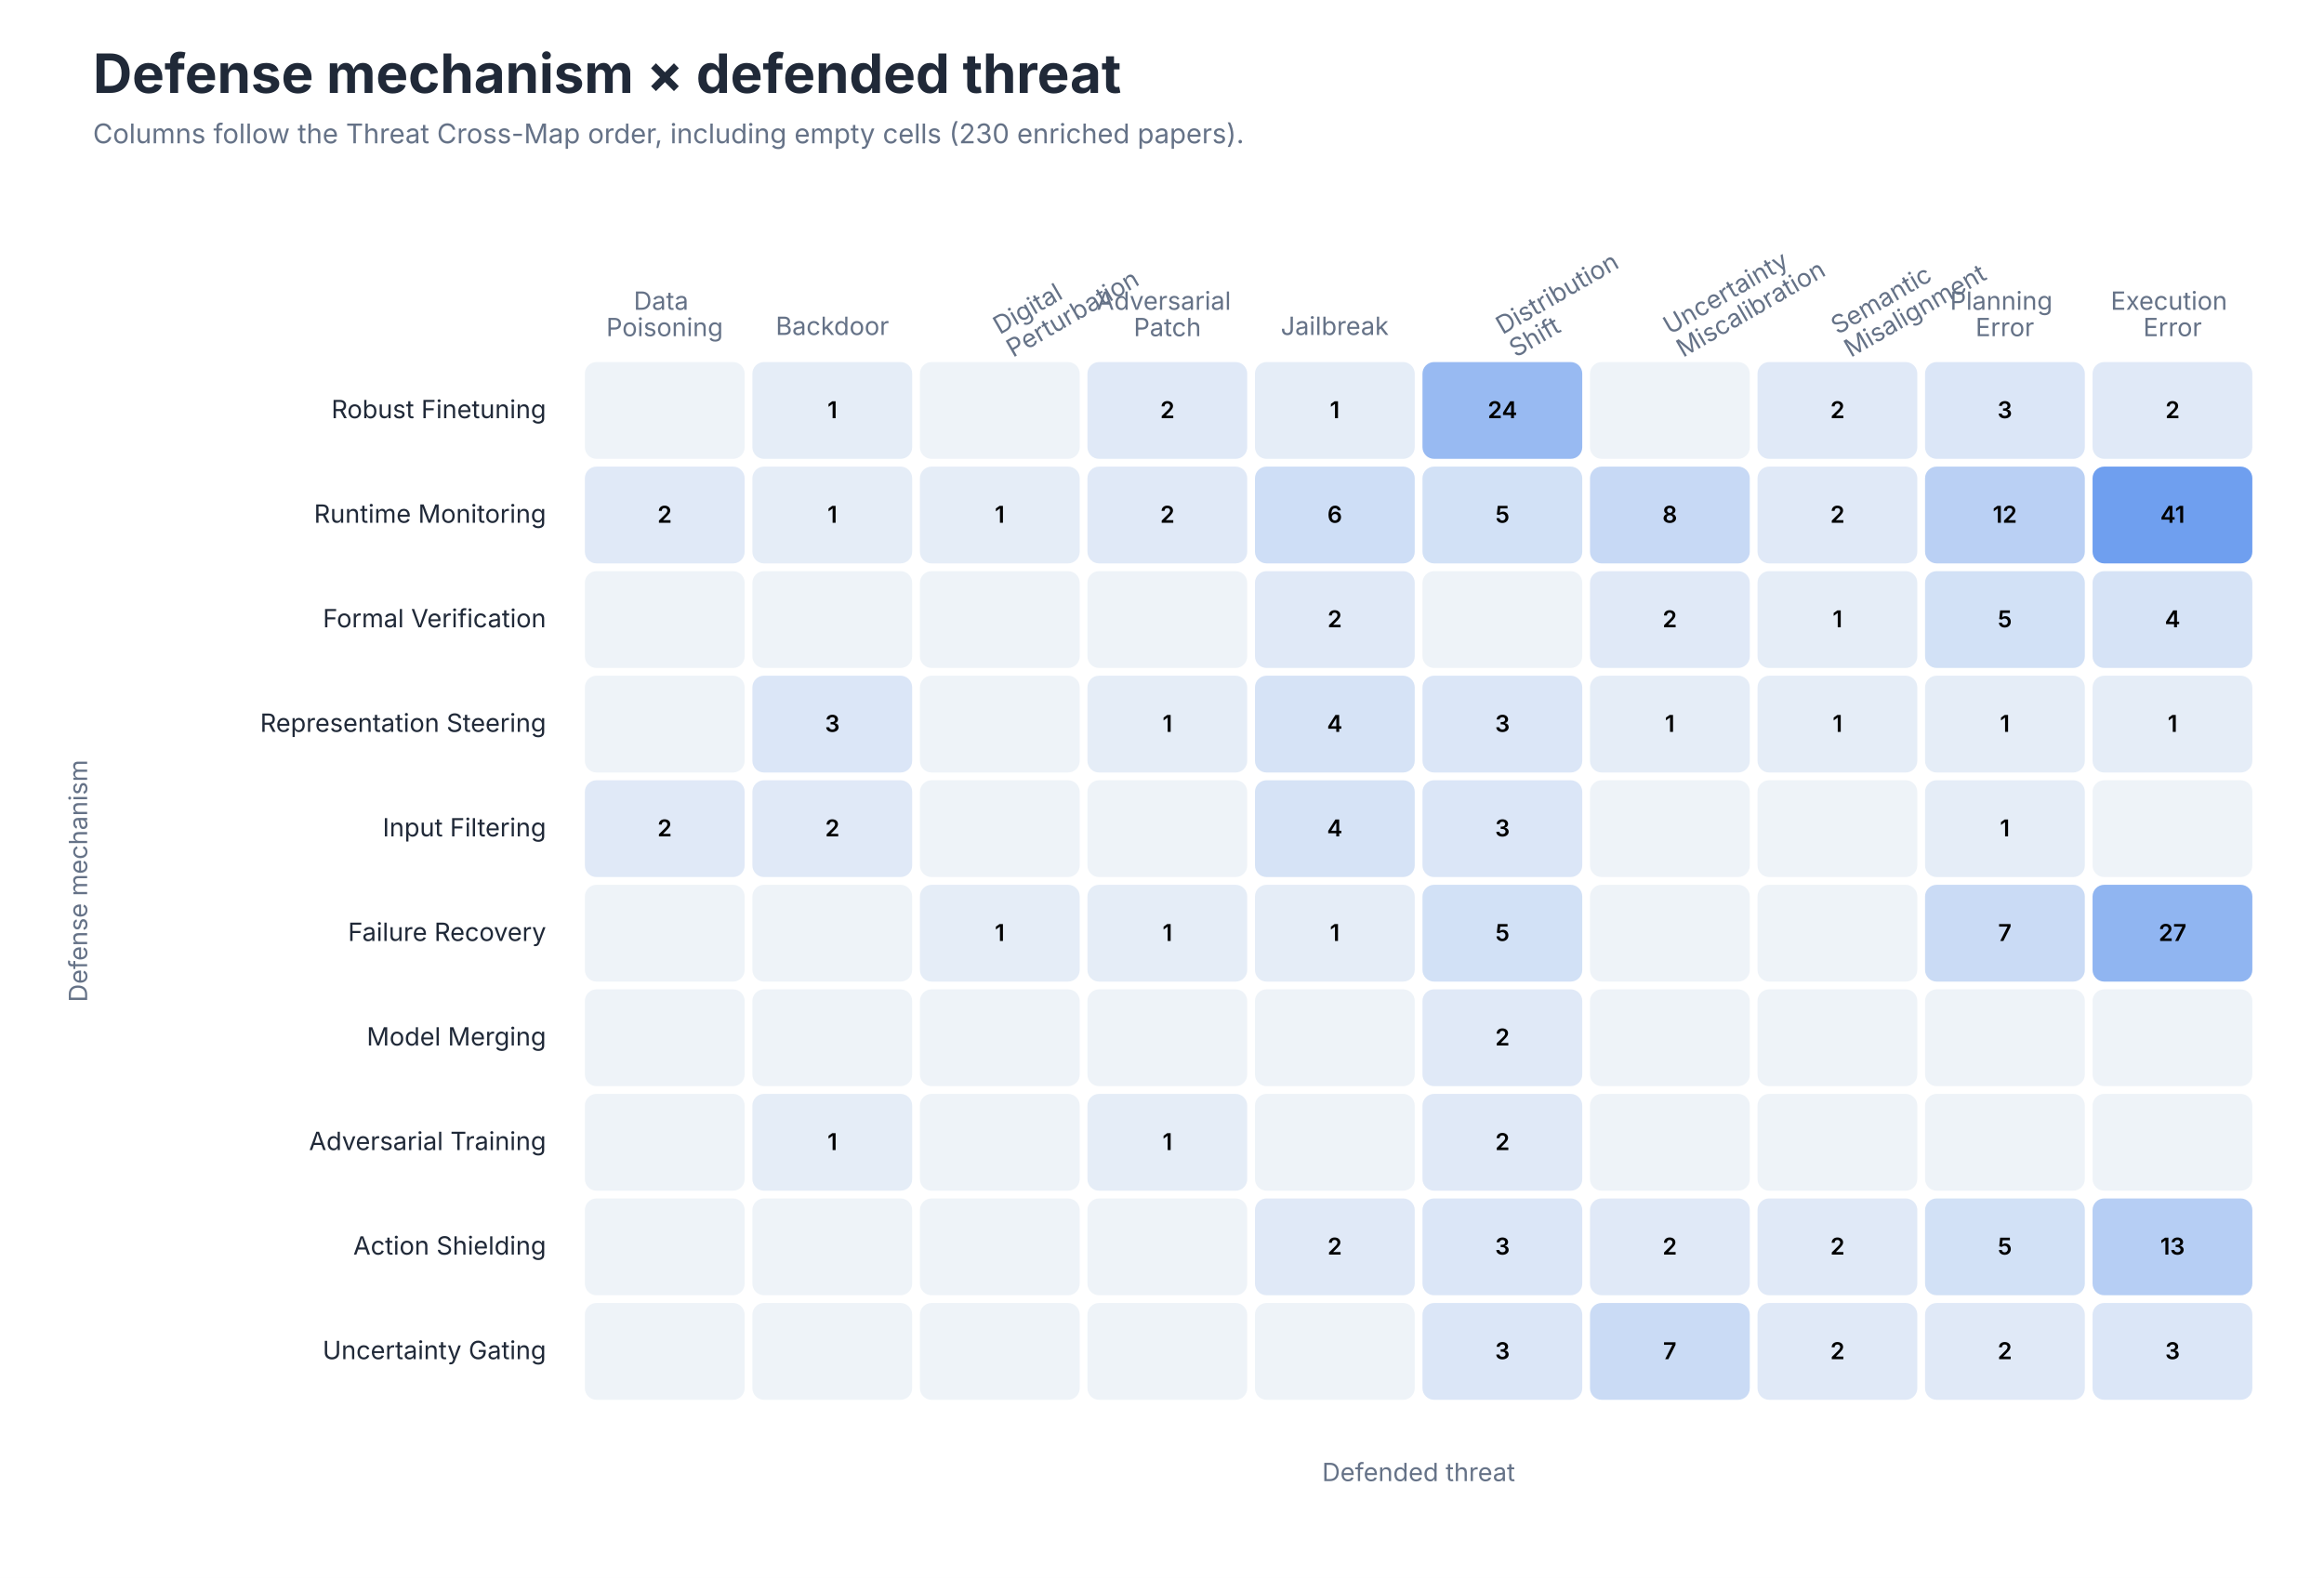
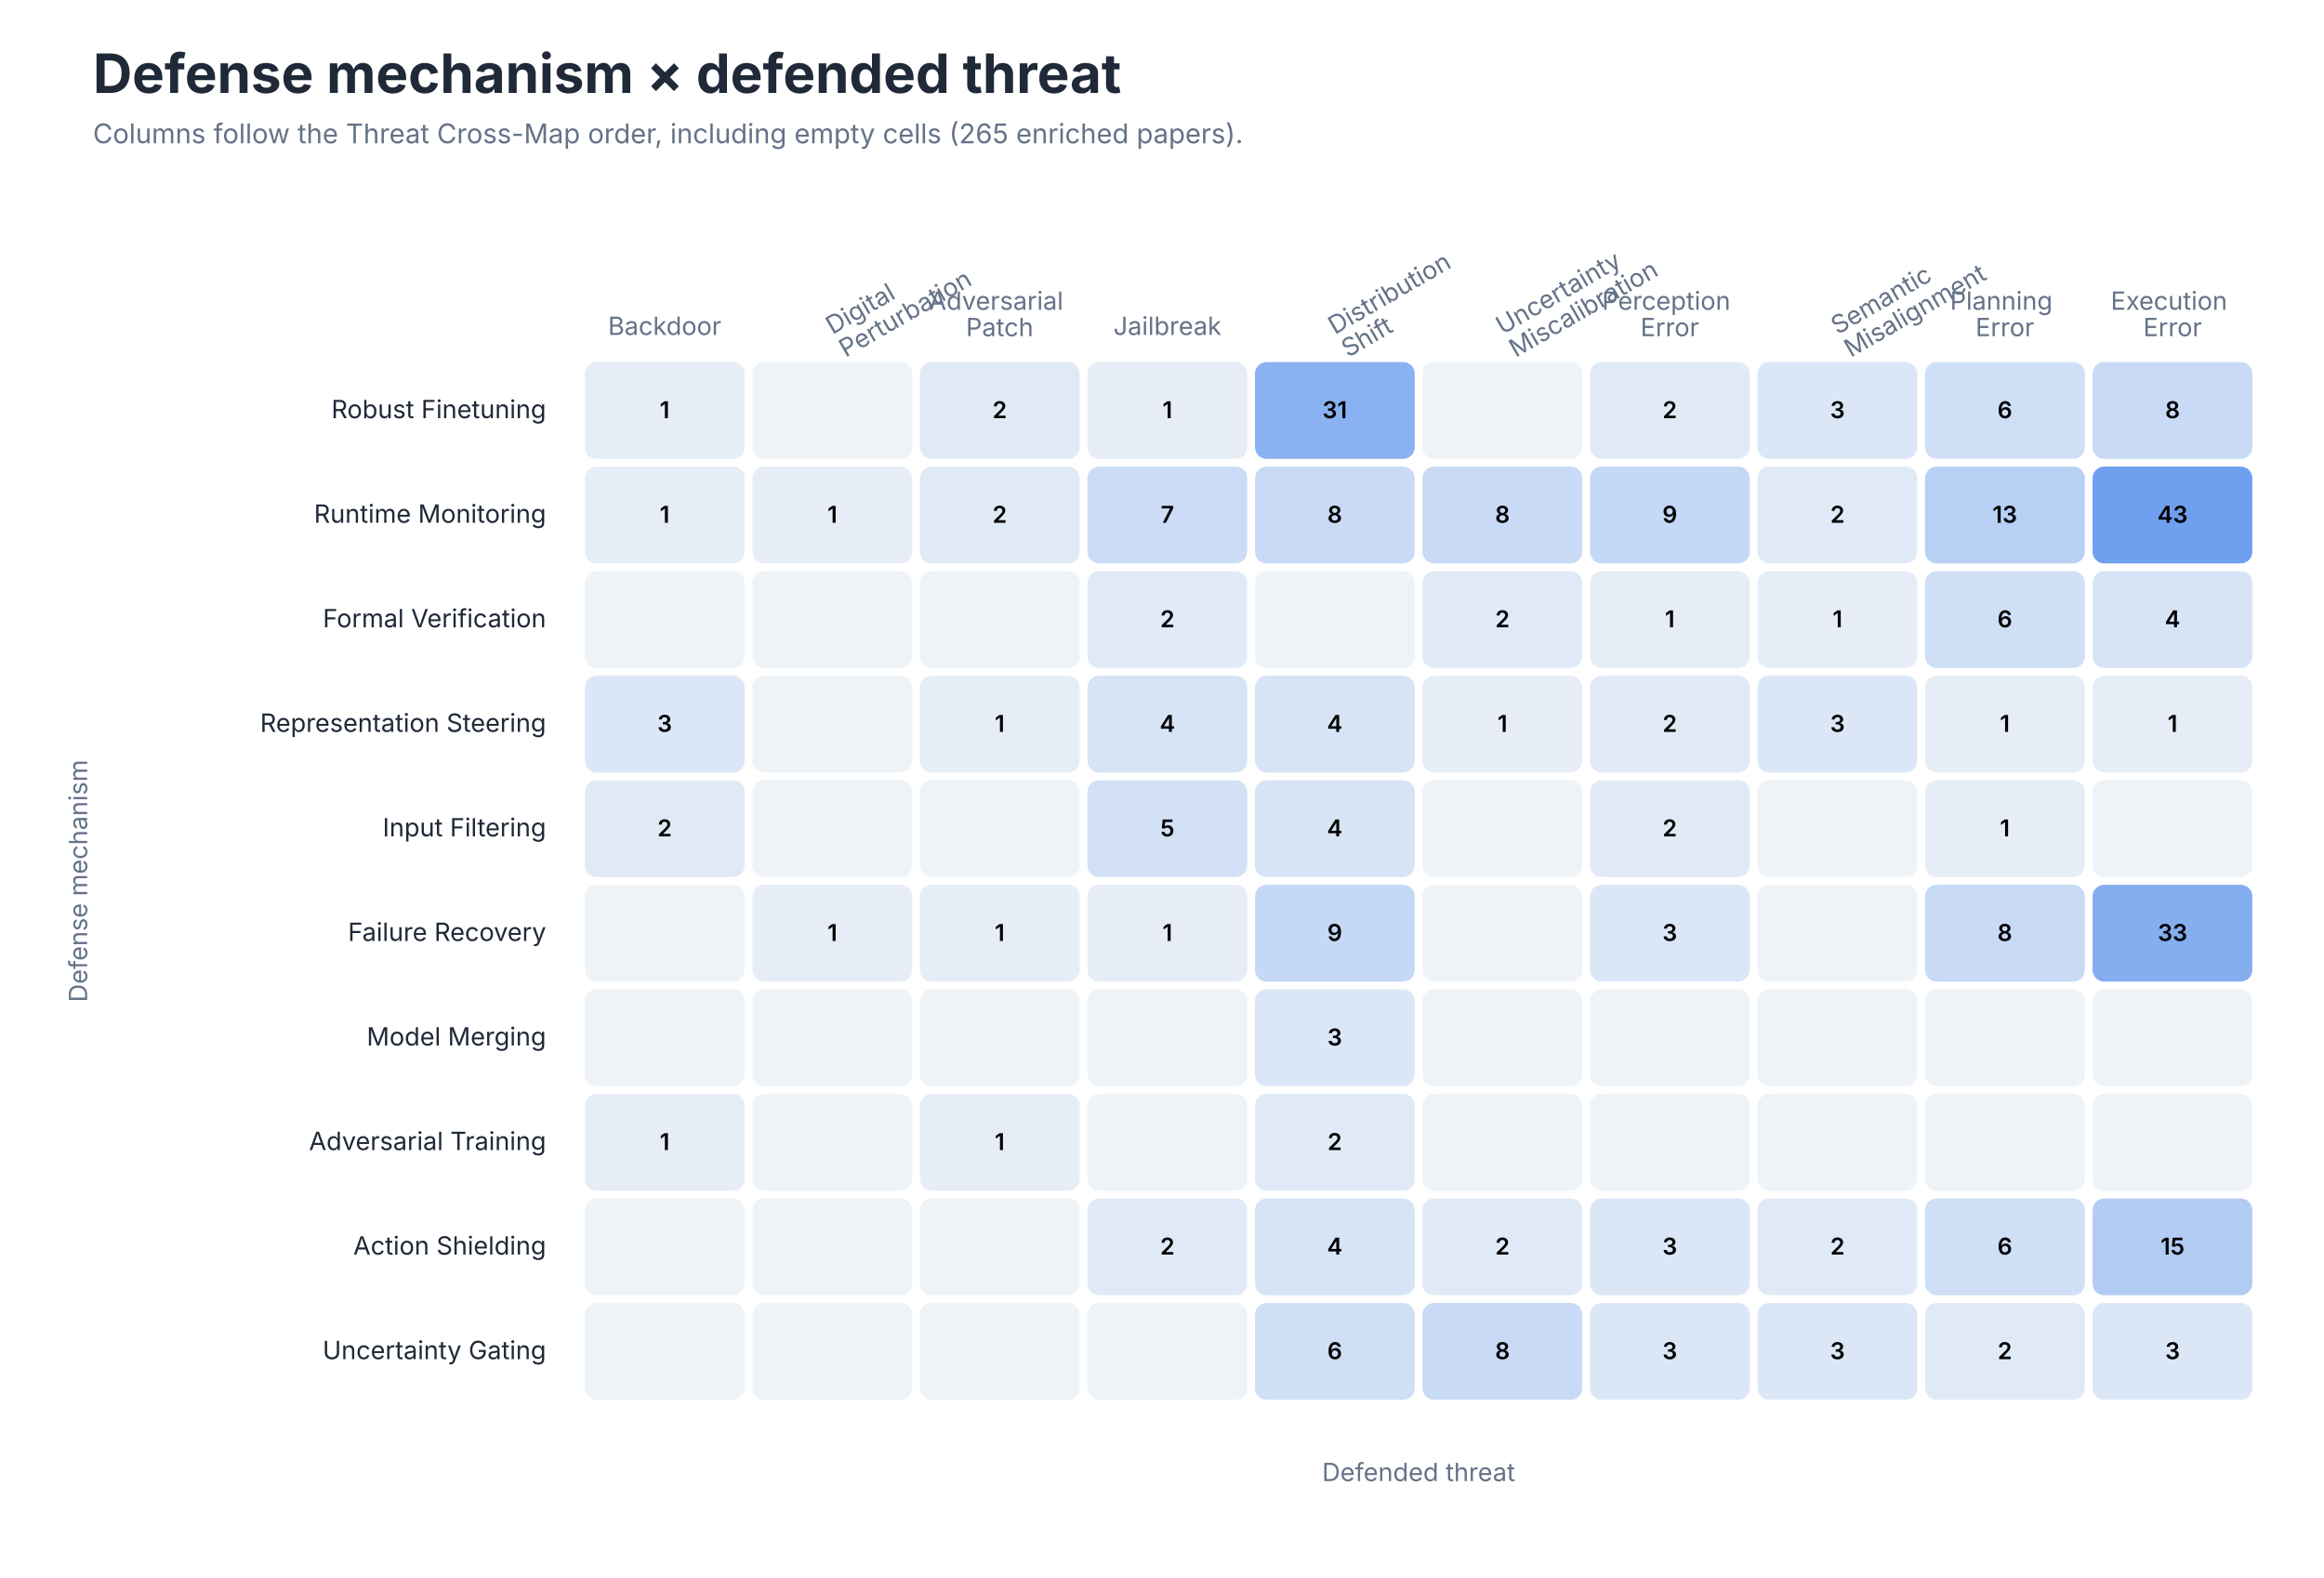
<svg xmlns="http://www.w3.org/2000/svg" role="img" aria-labelledby="title desc" viewBox="0 0 1200 815">
  <style>
text { font-family: -apple-system, BlinkMacSystemFont, 'Segoe UI', sans-serif; }
.title { font-size: 28px; font-weight: 650; fill: #202938; }
.subtitle { font-size: 14px; fill: #657287; }
.axis { font-size: 13px; fill: #657287; }
.label { font-size: 13px; fill: #202938; }
.small { font-size: 11px; fill: #657287; }
</style>
  <rect width="1200" height="815" fill="#FFFFFF" />
  <text class="title" x="48" y="48">Defense mechanism × defended threat</text>
-   <text class="subtitle" x="48" y="74">Columns follow the Threat Cross-Map order, including empty cells (230 enriched papers).</text>
-   <text class="axis" text-anchor="middle" x="343.2" y="160.0">
-     <tspan x="343.2" dy="0em">Data</tspan>
-     <tspan x="343.2" dy="1.05em">Poisoning</tspan>
-   </text>
-   <text class="axis" text-anchor="middle" x="429.8" y="173.0">
-     <tspan x="429.8" dy="0em">Backdoor</tspan>
-   </text>
-   <text class="axis" text-anchor="start" transform="translate(516.2 173.0) rotate(-30)">
+   <text class="subtitle" x="48" y="74">Columns follow the Threat Cross-Map order, including empty cells (265 enriched papers).</text>
+   <text class="axis" text-anchor="middle" x="343.2" y="173.0">
+     <tspan x="343.2" dy="0em">Backdoor</tspan>
+   </text>
+   <text class="axis" text-anchor="start" transform="translate(429.8 173.0) rotate(-30)">
    <tspan x="0" dy="0em">Digital</tspan>
    <tspan x="0" dy="1.05em">Perturbation</tspan>
  </text>
-   <text class="axis" text-anchor="middle" x="602.8" y="160.0">
-     <tspan x="602.8" dy="0em">Adversarial</tspan>
-     <tspan x="602.8" dy="1.05em">Patch</tspan>
-   </text>
-   <text class="axis" text-anchor="middle" x="689.2" y="173.0">
-     <tspan x="689.2" dy="0em">Jailbreak</tspan>
-   </text>
-   <text class="axis" text-anchor="start" transform="translate(775.8 173.0) rotate(-30)">
+   <text class="axis" text-anchor="middle" x="516.2" y="160.0">
+     <tspan x="516.2" dy="0em">Adversarial</tspan>
+     <tspan x="516.2" dy="1.05em">Patch</tspan>
+   </text>
+   <text class="axis" text-anchor="middle" x="602.8" y="173.0">
+     <tspan x="602.8" dy="0em">Jailbreak</tspan>
+   </text>
+   <text class="axis" text-anchor="start" transform="translate(689.2 173.0) rotate(-30)">
    <tspan x="0" dy="0em">Distribution</tspan>
    <tspan x="0" dy="1.05em">Shift</tspan>
  </text>
-   <text class="axis" text-anchor="start" transform="translate(862.2 173.0) rotate(-30)">
+   <text class="axis" text-anchor="start" transform="translate(775.8 173.0) rotate(-30)">
    <tspan x="0" dy="0em">Uncertainty</tspan>
    <tspan x="0" dy="1.05em">Miscalibration</tspan>
+   </text>
+   <text class="axis" text-anchor="middle" x="862.2" y="160.0">
+     <tspan x="862.2" dy="0em">Perception</tspan>
+     <tspan x="862.2" dy="1.05em">Error</tspan>
  </text>
  <text class="axis" text-anchor="start" transform="translate(948.8 173.0) rotate(-30)">
    <tspan x="0" dy="0em">Semantic</tspan>
    <tspan x="0" dy="1.05em">Misalignment</tspan>
  </text>
  <text class="axis" text-anchor="middle" x="1035.2" y="160.0">
    <tspan x="1035.2" dy="0em">Planning</tspan>
    <tspan x="1035.2" dy="1.05em">Error</tspan>
  </text>
  <text class="axis" text-anchor="middle" x="1121.8" y="160.0">
    <tspan x="1121.8" dy="0em">Execution</tspan>
    <tspan x="1121.8" dy="1.05em">Error</tspan>
  </text>
  <text class="label" x="282" y="216.0" text-anchor="end">Robust Finetuning</text>
-   <rect x="302.0" y="187" width="82.5" height="50" rx="6" fill="#EEF3F8" />
-   <text x="343.2" y="216.0" text-anchor="middle" font-size="12" font-weight="600" fill="#000000" />
-   <rect x="388.5" y="187" width="82.5" height="50" rx="6" fill="#E5EDF7" />
-   <text x="429.8" y="216.0" text-anchor="middle" font-size="12" font-weight="600" fill="#000000">1</text>
-   <rect x="475.0" y="187" width="82.5" height="50" rx="6" fill="#EEF3F8" />
-   <text x="516.2" y="216.0" text-anchor="middle" font-size="12" font-weight="600" fill="#000000" />
-   <rect x="561.5" y="187" width="82.5" height="50" rx="6" fill="#E0E9F7" />
-   <text x="602.8" y="216.0" text-anchor="middle" font-size="12" font-weight="600" fill="#000000">2</text>
-   <rect x="648.0" y="187" width="82.5" height="50" rx="6" fill="#E5EDF7" />
-   <text x="689.2" y="216.0" text-anchor="middle" font-size="12" font-weight="600" fill="#000000">1</text>
-   <rect x="734.5" y="187" width="82.5" height="50" rx="6" fill="#98BAF2" />
-   <text x="775.8" y="216.0" text-anchor="middle" font-size="12" font-weight="600" fill="#000000">24</text>
-   <rect x="821.0" y="187" width="82.5" height="50" rx="6" fill="#EEF3F8" />
-   <text x="862.2" y="216.0" text-anchor="middle" font-size="12" font-weight="600" fill="#000000" />
-   <rect x="907.5" y="187" width="82.5" height="50" rx="6" fill="#E0E9F7" />
-   <text x="948.8" y="216.0" text-anchor="middle" font-size="12" font-weight="600" fill="#000000">2</text>
-   <rect x="994.0" y="187" width="82.5" height="50" rx="6" fill="#DBE6F7" />
-   <text x="1035.2" y="216.0" text-anchor="middle" font-size="12" font-weight="600" fill="#000000">3</text>
-   <rect x="1080.5" y="187" width="82.5" height="50" rx="6" fill="#E0E9F7" />
-   <text x="1121.8" y="216.0" text-anchor="middle" font-size="12" font-weight="600" fill="#000000">2</text>
+   <rect x="302.0" y="187" width="82.5" height="50" rx="6" fill="#E6EDF7" />
+   <text x="343.2" y="216.0" text-anchor="middle" font-size="12" font-weight="600" fill="#000000">1</text>
+   <rect x="388.5" y="187" width="82.5" height="50" rx="6" fill="#EEF3F8" />
+   <text x="429.8" y="216.0" text-anchor="middle" font-size="12" font-weight="600" fill="#000000" />
+   <rect x="475.0" y="187" width="82.5" height="50" rx="6" fill="#E0EAF7" />
+   <text x="516.2" y="216.0" text-anchor="middle" font-size="12" font-weight="600" fill="#000000">2</text>
+   <rect x="561.5" y="187" width="82.5" height="50" rx="6" fill="#E6EDF7" />
+   <text x="602.8" y="216.0" text-anchor="middle" font-size="12" font-weight="600" fill="#000000">1</text>
+   <rect x="648.0" y="187" width="82.5" height="50" rx="6" fill="#8AB1F1" />
+   <text x="689.2" y="216.0" text-anchor="middle" font-size="12" font-weight="600" fill="#000000">31</text>
+   <rect x="734.5" y="187" width="82.5" height="50" rx="6" fill="#EEF3F8" />
+   <text x="775.8" y="216.0" text-anchor="middle" font-size="12" font-weight="600" fill="#000000" />
+   <rect x="821.0" y="187" width="82.5" height="50" rx="6" fill="#E0EAF7" />
+   <text x="862.2" y="216.0" text-anchor="middle" font-size="12" font-weight="600" fill="#000000">2</text>
+   <rect x="907.5" y="187" width="82.5" height="50" rx="6" fill="#DBE7F7" />
+   <text x="948.8" y="216.0" text-anchor="middle" font-size="12" font-weight="600" fill="#000000">3</text>
+   <rect x="994.0" y="187" width="82.5" height="50" rx="6" fill="#CFDFF6" />
+   <text x="1035.2" y="216.0" text-anchor="middle" font-size="12" font-weight="600" fill="#000000">6</text>
+   <rect x="1080.5" y="187" width="82.5" height="50" rx="6" fill="#C8DAF5" />
+   <text x="1121.8" y="216.0" text-anchor="middle" font-size="12" font-weight="600" fill="#000000">8</text>
  <text class="label" x="282" y="270.0" text-anchor="end">Runtime Monitoring</text>
-   <rect x="302.0" y="241" width="82.5" height="50" rx="6" fill="#E0E9F7" />
-   <text x="343.2" y="270.0" text-anchor="middle" font-size="12" font-weight="600" fill="#000000">2</text>
-   <rect x="388.5" y="241" width="82.5" height="50" rx="6" fill="#E5EDF7" />
+   <rect x="302.0" y="241" width="82.5" height="50" rx="6" fill="#E6EDF7" />
+   <text x="343.2" y="270.0" text-anchor="middle" font-size="12" font-weight="600" fill="#000000">1</text>
+   <rect x="388.5" y="241" width="82.5" height="50" rx="6" fill="#E6EDF7" />
  <text x="429.8" y="270.0" text-anchor="middle" font-size="12" font-weight="600" fill="#000000">1</text>
-   <rect x="475.0" y="241" width="82.5" height="50" rx="6" fill="#E5EDF7" />
-   <text x="516.2" y="270.0" text-anchor="middle" font-size="12" font-weight="600" fill="#000000">1</text>
-   <rect x="561.5" y="241" width="82.5" height="50" rx="6" fill="#E0E9F7" />
-   <text x="602.8" y="270.0" text-anchor="middle" font-size="12" font-weight="600" fill="#000000">2</text>
-   <rect x="648.0" y="241" width="82.5" height="50" rx="6" fill="#CEDEF6" />
-   <text x="689.2" y="270.0" text-anchor="middle" font-size="12" font-weight="600" fill="#000000">6</text>
-   <rect x="734.5" y="241" width="82.5" height="50" rx="6" fill="#D2E1F6" />
-   <text x="775.8" y="270.0" text-anchor="middle" font-size="12" font-weight="600" fill="#000000">5</text>
-   <rect x="821.0" y="241" width="82.5" height="50" rx="6" fill="#C7D9F5" />
-   <text x="862.2" y="270.0" text-anchor="middle" font-size="12" font-weight="600" fill="#000000">8</text>
-   <rect x="907.5" y="241" width="82.5" height="50" rx="6" fill="#E0E9F7" />
+   <rect x="475.0" y="241" width="82.5" height="50" rx="6" fill="#E0EAF7" />
+   <text x="516.2" y="270.0" text-anchor="middle" font-size="12" font-weight="600" fill="#000000">2</text>
+   <rect x="561.5" y="241" width="82.5" height="50" rx="6" fill="#CCDCF6" />
+   <text x="602.8" y="270.0" text-anchor="middle" font-size="12" font-weight="600" fill="#000000">7</text>
+   <rect x="648.0" y="241" width="82.5" height="50" rx="6" fill="#C8DAF5" />
+   <text x="689.2" y="270.0" text-anchor="middle" font-size="12" font-weight="600" fill="#000000">8</text>
+   <rect x="734.5" y="241" width="82.5" height="50" rx="6" fill="#C8DAF5" />
+   <text x="775.8" y="270.0" text-anchor="middle" font-size="12" font-weight="600" fill="#000000">8</text>
+   <rect x="821.0" y="241" width="82.5" height="50" rx="6" fill="#C5D8F5" />
+   <text x="862.2" y="270.0" text-anchor="middle" font-size="12" font-weight="600" fill="#000000">9</text>
+   <rect x="907.5" y="241" width="82.5" height="50" rx="6" fill="#E0EAF7" />
  <text x="948.8" y="270.0" text-anchor="middle" font-size="12" font-weight="600" fill="#000000">2</text>
-   <rect x="994.0" y="241" width="82.5" height="50" rx="6" fill="#BAD0F4" />
-   <text x="1035.2" y="270.0" text-anchor="middle" font-size="12" font-weight="600" fill="#000000">12</text>
+   <rect x="994.0" y="241" width="82.5" height="50" rx="6" fill="#B8D0F4" />
+   <text x="1035.2" y="270.0" text-anchor="middle" font-size="12" font-weight="600" fill="#000000">13</text>
  <rect x="1080.5" y="241" width="82.5" height="50" rx="6" fill="#6F9FEF" />
-   <text x="1121.8" y="270.0" text-anchor="middle" font-size="12" font-weight="600" fill="#000000">41</text>
+   <text x="1121.8" y="270.0" text-anchor="middle" font-size="12" font-weight="600" fill="#000000">43</text>
  <text class="label" x="282" y="324.0" text-anchor="end">Formal Verification</text>
  <rect x="302.0" y="295" width="82.5" height="50" rx="6" fill="#EEF3F8" />
  <text x="343.2" y="324.0" text-anchor="middle" font-size="12" font-weight="600" fill="#000000" />
  <rect x="388.5" y="295" width="82.5" height="50" rx="6" fill="#EEF3F8" />
  <text x="429.8" y="324.0" text-anchor="middle" font-size="12" font-weight="600" fill="#000000" />
  <rect x="475.0" y="295" width="82.5" height="50" rx="6" fill="#EEF3F8" />
  <text x="516.2" y="324.0" text-anchor="middle" font-size="12" font-weight="600" fill="#000000" />
-   <rect x="561.5" y="295" width="82.5" height="50" rx="6" fill="#EEF3F8" />
-   <text x="602.8" y="324.0" text-anchor="middle" font-size="12" font-weight="600" fill="#000000" />
-   <rect x="648.0" y="295" width="82.5" height="50" rx="6" fill="#E0E9F7" />
-   <text x="689.2" y="324.0" text-anchor="middle" font-size="12" font-weight="600" fill="#000000">2</text>
-   <rect x="734.5" y="295" width="82.5" height="50" rx="6" fill="#EEF3F8" />
-   <text x="775.8" y="324.0" text-anchor="middle" font-size="12" font-weight="600" fill="#000000" />
-   <rect x="821.0" y="295" width="82.5" height="50" rx="6" fill="#E0E9F7" />
-   <text x="862.2" y="324.0" text-anchor="middle" font-size="12" font-weight="600" fill="#000000">2</text>
-   <rect x="907.5" y="295" width="82.5" height="50" rx="6" fill="#E5EDF7" />
+   <rect x="561.5" y="295" width="82.5" height="50" rx="6" fill="#E0EAF7" />
+   <text x="602.8" y="324.0" text-anchor="middle" font-size="12" font-weight="600" fill="#000000">2</text>
+   <rect x="648.0" y="295" width="82.5" height="50" rx="6" fill="#EEF3F8" />
+   <text x="689.2" y="324.0" text-anchor="middle" font-size="12" font-weight="600" fill="#000000" />
+   <rect x="734.5" y="295" width="82.5" height="50" rx="6" fill="#E0EAF7" />
+   <text x="775.8" y="324.0" text-anchor="middle" font-size="12" font-weight="600" fill="#000000">2</text>
+   <rect x="821.0" y="295" width="82.5" height="50" rx="6" fill="#E6EDF7" />
+   <text x="862.2" y="324.0" text-anchor="middle" font-size="12" font-weight="600" fill="#000000">1</text>
+   <rect x="907.5" y="295" width="82.5" height="50" rx="6" fill="#E6EDF7" />
  <text x="948.8" y="324.0" text-anchor="middle" font-size="12" font-weight="600" fill="#000000">1</text>
-   <rect x="994.0" y="295" width="82.5" height="50" rx="6" fill="#D2E1F6" />
-   <text x="1035.2" y="324.0" text-anchor="middle" font-size="12" font-weight="600" fill="#000000">5</text>
-   <rect x="1080.5" y="295" width="82.5" height="50" rx="6" fill="#D6E3F6" />
+   <rect x="994.0" y="295" width="82.5" height="50" rx="6" fill="#CFDFF6" />
+   <text x="1035.2" y="324.0" text-anchor="middle" font-size="12" font-weight="600" fill="#000000">6</text>
+   <rect x="1080.5" y="295" width="82.5" height="50" rx="6" fill="#D7E4F6" />
  <text x="1121.8" y="324.0" text-anchor="middle" font-size="12" font-weight="600" fill="#000000">4</text>
  <text class="label" x="282" y="378.0" text-anchor="end">Representation Steering</text>
-   <rect x="302.0" y="349" width="82.5" height="50" rx="6" fill="#EEF3F8" />
-   <text x="343.2" y="378.0" text-anchor="middle" font-size="12" font-weight="600" fill="#000000" />
-   <rect x="388.5" y="349" width="82.5" height="50" rx="6" fill="#DBE6F7" />
-   <text x="429.8" y="378.0" text-anchor="middle" font-size="12" font-weight="600" fill="#000000">3</text>
-   <rect x="475.0" y="349" width="82.5" height="50" rx="6" fill="#EEF3F8" />
-   <text x="516.2" y="378.0" text-anchor="middle" font-size="12" font-weight="600" fill="#000000" />
-   <rect x="561.5" y="349" width="82.5" height="50" rx="6" fill="#E5EDF7" />
-   <text x="602.8" y="378.0" text-anchor="middle" font-size="12" font-weight="600" fill="#000000">1</text>
-   <rect x="648.0" y="349" width="82.5" height="50" rx="6" fill="#D6E3F6" />
+   <rect x="302.0" y="349" width="82.5" height="50" rx="6" fill="#DBE7F7" />
+   <text x="343.2" y="378.0" text-anchor="middle" font-size="12" font-weight="600" fill="#000000">3</text>
+   <rect x="388.5" y="349" width="82.5" height="50" rx="6" fill="#EEF3F8" />
+   <text x="429.8" y="378.0" text-anchor="middle" font-size="12" font-weight="600" fill="#000000" />
+   <rect x="475.0" y="349" width="82.5" height="50" rx="6" fill="#E6EDF7" />
+   <text x="516.2" y="378.0" text-anchor="middle" font-size="12" font-weight="600" fill="#000000">1</text>
+   <rect x="561.5" y="349" width="82.5" height="50" rx="6" fill="#D7E4F6" />
+   <text x="602.8" y="378.0" text-anchor="middle" font-size="12" font-weight="600" fill="#000000">4</text>
+   <rect x="648.0" y="349" width="82.5" height="50" rx="6" fill="#D7E4F6" />
  <text x="689.2" y="378.0" text-anchor="middle" font-size="12" font-weight="600" fill="#000000">4</text>
-   <rect x="734.5" y="349" width="82.5" height="50" rx="6" fill="#DBE6F7" />
-   <text x="775.8" y="378.0" text-anchor="middle" font-size="12" font-weight="600" fill="#000000">3</text>
-   <rect x="821.0" y="349" width="82.5" height="50" rx="6" fill="#E5EDF7" />
-   <text x="862.2" y="378.0" text-anchor="middle" font-size="12" font-weight="600" fill="#000000">1</text>
-   <rect x="907.5" y="349" width="82.5" height="50" rx="6" fill="#E5EDF7" />
-   <text x="948.8" y="378.0" text-anchor="middle" font-size="12" font-weight="600" fill="#000000">1</text>
-   <rect x="994.0" y="349" width="82.5" height="50" rx="6" fill="#E5EDF7" />
+   <rect x="734.5" y="349" width="82.5" height="50" rx="6" fill="#E6EDF7" />
+   <text x="775.8" y="378.0" text-anchor="middle" font-size="12" font-weight="600" fill="#000000">1</text>
+   <rect x="821.0" y="349" width="82.5" height="50" rx="6" fill="#E0EAF7" />
+   <text x="862.2" y="378.0" text-anchor="middle" font-size="12" font-weight="600" fill="#000000">2</text>
+   <rect x="907.5" y="349" width="82.5" height="50" rx="6" fill="#DBE7F7" />
+   <text x="948.8" y="378.0" text-anchor="middle" font-size="12" font-weight="600" fill="#000000">3</text>
+   <rect x="994.0" y="349" width="82.5" height="50" rx="6" fill="#E6EDF7" />
  <text x="1035.2" y="378.0" text-anchor="middle" font-size="12" font-weight="600" fill="#000000">1</text>
-   <rect x="1080.5" y="349" width="82.5" height="50" rx="6" fill="#E5EDF7" />
+   <rect x="1080.5" y="349" width="82.5" height="50" rx="6" fill="#E6EDF7" />
  <text x="1121.8" y="378.0" text-anchor="middle" font-size="12" font-weight="600" fill="#000000">1</text>
  <text class="label" x="282" y="432.0" text-anchor="end">Input Filtering</text>
-   <rect x="302.0" y="403" width="82.5" height="50" rx="6" fill="#E0E9F7" />
+   <rect x="302.0" y="403" width="82.5" height="50" rx="6" fill="#E0EAF7" />
  <text x="343.2" y="432.0" text-anchor="middle" font-size="12" font-weight="600" fill="#000000">2</text>
-   <rect x="388.5" y="403" width="82.5" height="50" rx="6" fill="#E0E9F7" />
-   <text x="429.8" y="432.0" text-anchor="middle" font-size="12" font-weight="600" fill="#000000">2</text>
+   <rect x="388.5" y="403" width="82.5" height="50" rx="6" fill="#EEF3F8" />
+   <text x="429.8" y="432.0" text-anchor="middle" font-size="12" font-weight="600" fill="#000000" />
  <rect x="475.0" y="403" width="82.5" height="50" rx="6" fill="#EEF3F8" />
  <text x="516.2" y="432.0" text-anchor="middle" font-size="12" font-weight="600" fill="#000000" />
-   <rect x="561.5" y="403" width="82.5" height="50" rx="6" fill="#EEF3F8" />
-   <text x="602.8" y="432.0" text-anchor="middle" font-size="12" font-weight="600" fill="#000000" />
-   <rect x="648.0" y="403" width="82.5" height="50" rx="6" fill="#D6E3F6" />
+   <rect x="561.5" y="403" width="82.5" height="50" rx="6" fill="#D3E1F6" />
+   <text x="602.8" y="432.0" text-anchor="middle" font-size="12" font-weight="600" fill="#000000">5</text>
+   <rect x="648.0" y="403" width="82.5" height="50" rx="6" fill="#D7E4F6" />
  <text x="689.2" y="432.0" text-anchor="middle" font-size="12" font-weight="600" fill="#000000">4</text>
-   <rect x="734.5" y="403" width="82.5" height="50" rx="6" fill="#DBE6F7" />
-   <text x="775.8" y="432.0" text-anchor="middle" font-size="12" font-weight="600" fill="#000000">3</text>
-   <rect x="821.0" y="403" width="82.5" height="50" rx="6" fill="#EEF3F8" />
-   <text x="862.2" y="432.0" text-anchor="middle" font-size="12" font-weight="600" fill="#000000" />
+   <rect x="734.5" y="403" width="82.5" height="50" rx="6" fill="#EEF3F8" />
+   <text x="775.8" y="432.0" text-anchor="middle" font-size="12" font-weight="600" fill="#000000" />
+   <rect x="821.0" y="403" width="82.5" height="50" rx="6" fill="#E0EAF7" />
+   <text x="862.2" y="432.0" text-anchor="middle" font-size="12" font-weight="600" fill="#000000">2</text>
  <rect x="907.5" y="403" width="82.5" height="50" rx="6" fill="#EEF3F8" />
  <text x="948.8" y="432.0" text-anchor="middle" font-size="12" font-weight="600" fill="#000000" />
-   <rect x="994.0" y="403" width="82.5" height="50" rx="6" fill="#E5EDF7" />
+   <rect x="994.0" y="403" width="82.5" height="50" rx="6" fill="#E6EDF7" />
  <text x="1035.2" y="432.0" text-anchor="middle" font-size="12" font-weight="600" fill="#000000">1</text>
  <rect x="1080.5" y="403" width="82.5" height="50" rx="6" fill="#EEF3F8" />
  <text x="1121.8" y="432.0" text-anchor="middle" font-size="12" font-weight="600" fill="#000000" />
  <text class="label" x="282" y="486.0" text-anchor="end">Failure Recovery</text>
  <rect x="302.0" y="457" width="82.5" height="50" rx="6" fill="#EEF3F8" />
  <text x="343.2" y="486.0" text-anchor="middle" font-size="12" font-weight="600" fill="#000000" />
-   <rect x="388.5" y="457" width="82.5" height="50" rx="6" fill="#EEF3F8" />
-   <text x="429.8" y="486.0" text-anchor="middle" font-size="12" font-weight="600" fill="#000000" />
-   <rect x="475.0" y="457" width="82.5" height="50" rx="6" fill="#E5EDF7" />
+   <rect x="388.5" y="457" width="82.5" height="50" rx="6" fill="#E6EDF7" />
+   <text x="429.8" y="486.0" text-anchor="middle" font-size="12" font-weight="600" fill="#000000">1</text>
+   <rect x="475.0" y="457" width="82.5" height="50" rx="6" fill="#E6EDF7" />
  <text x="516.2" y="486.0" text-anchor="middle" font-size="12" font-weight="600" fill="#000000">1</text>
-   <rect x="561.5" y="457" width="82.5" height="50" rx="6" fill="#E5EDF7" />
+   <rect x="561.5" y="457" width="82.5" height="50" rx="6" fill="#E6EDF7" />
  <text x="602.8" y="486.0" text-anchor="middle" font-size="12" font-weight="600" fill="#000000">1</text>
-   <rect x="648.0" y="457" width="82.5" height="50" rx="6" fill="#E5EDF7" />
-   <text x="689.2" y="486.0" text-anchor="middle" font-size="12" font-weight="600" fill="#000000">1</text>
-   <rect x="734.5" y="457" width="82.5" height="50" rx="6" fill="#D2E1F6" />
-   <text x="775.8" y="486.0" text-anchor="middle" font-size="12" font-weight="600" fill="#000000">5</text>
-   <rect x="821.0" y="457" width="82.5" height="50" rx="6" fill="#EEF3F8" />
-   <text x="862.2" y="486.0" text-anchor="middle" font-size="12" font-weight="600" fill="#000000" />
+   <rect x="648.0" y="457" width="82.5" height="50" rx="6" fill="#C5D8F5" />
+   <text x="689.2" y="486.0" text-anchor="middle" font-size="12" font-weight="600" fill="#000000">9</text>
+   <rect x="734.5" y="457" width="82.5" height="50" rx="6" fill="#EEF3F8" />
+   <text x="775.8" y="486.0" text-anchor="middle" font-size="12" font-weight="600" fill="#000000" />
+   <rect x="821.0" y="457" width="82.5" height="50" rx="6" fill="#DBE7F7" />
+   <text x="862.2" y="486.0" text-anchor="middle" font-size="12" font-weight="600" fill="#000000">3</text>
  <rect x="907.5" y="457" width="82.5" height="50" rx="6" fill="#EEF3F8" />
  <text x="948.8" y="486.0" text-anchor="middle" font-size="12" font-weight="600" fill="#000000" />
-   <rect x="994.0" y="457" width="82.5" height="50" rx="6" fill="#CADBF5" />
-   <text x="1035.2" y="486.0" text-anchor="middle" font-size="12" font-weight="600" fill="#000000">7</text>
-   <rect x="1080.5" y="457" width="82.5" height="50" rx="6" fill="#90B5F1" />
-   <text x="1121.8" y="486.0" text-anchor="middle" font-size="12" font-weight="600" fill="#000000">27</text>
+   <rect x="994.0" y="457" width="82.5" height="50" rx="6" fill="#C8DAF5" />
+   <text x="1035.2" y="486.0" text-anchor="middle" font-size="12" font-weight="600" fill="#000000">8</text>
+   <rect x="1080.5" y="457" width="82.5" height="50" rx="6" fill="#85AEF1" />
+   <text x="1121.8" y="486.0" text-anchor="middle" font-size="12" font-weight="600" fill="#000000">33</text>
  <text class="label" x="282" y="540.0" text-anchor="end">Model Merging</text>
  <rect x="302.0" y="511" width="82.5" height="50" rx="6" fill="#EEF3F8" />
  <text x="343.2" y="540.0" text-anchor="middle" font-size="12" font-weight="600" fill="#000000" />
  <rect x="388.5" y="511" width="82.5" height="50" rx="6" fill="#EEF3F8" />
  <text x="429.8" y="540.0" text-anchor="middle" font-size="12" font-weight="600" fill="#000000" />
  <rect x="475.0" y="511" width="82.5" height="50" rx="6" fill="#EEF3F8" />
  <text x="516.2" y="540.0" text-anchor="middle" font-size="12" font-weight="600" fill="#000000" />
  <rect x="561.5" y="511" width="82.5" height="50" rx="6" fill="#EEF3F8" />
  <text x="602.8" y="540.0" text-anchor="middle" font-size="12" font-weight="600" fill="#000000" />
-   <rect x="648.0" y="511" width="82.5" height="50" rx="6" fill="#EEF3F8" />
-   <text x="689.2" y="540.0" text-anchor="middle" font-size="12" font-weight="600" fill="#000000" />
-   <rect x="734.5" y="511" width="82.5" height="50" rx="6" fill="#E0E9F7" />
-   <text x="775.8" y="540.0" text-anchor="middle" font-size="12" font-weight="600" fill="#000000">2</text>
+   <rect x="648.0" y="511" width="82.5" height="50" rx="6" fill="#DBE7F7" />
+   <text x="689.2" y="540.0" text-anchor="middle" font-size="12" font-weight="600" fill="#000000">3</text>
+   <rect x="734.5" y="511" width="82.5" height="50" rx="6" fill="#EEF3F8" />
+   <text x="775.8" y="540.0" text-anchor="middle" font-size="12" font-weight="600" fill="#000000" />
  <rect x="821.0" y="511" width="82.5" height="50" rx="6" fill="#EEF3F8" />
  <text x="862.2" y="540.0" text-anchor="middle" font-size="12" font-weight="600" fill="#000000" />
  <rect x="907.5" y="511" width="82.5" height="50" rx="6" fill="#EEF3F8" />
  <text x="948.8" y="540.0" text-anchor="middle" font-size="12" font-weight="600" fill="#000000" />
  <rect x="994.0" y="511" width="82.5" height="50" rx="6" fill="#EEF3F8" />
  <text x="1035.2" y="540.0" text-anchor="middle" font-size="12" font-weight="600" fill="#000000" />
  <rect x="1080.5" y="511" width="82.5" height="50" rx="6" fill="#EEF3F8" />
  <text x="1121.8" y="540.0" text-anchor="middle" font-size="12" font-weight="600" fill="#000000" />
  <text class="label" x="282" y="594.0" text-anchor="end">Adversarial Training</text>
-   <rect x="302.0" y="565" width="82.5" height="50" rx="6" fill="#EEF3F8" />
-   <text x="343.2" y="594.0" text-anchor="middle" font-size="12" font-weight="600" fill="#000000" />
-   <rect x="388.5" y="565" width="82.5" height="50" rx="6" fill="#E5EDF7" />
-   <text x="429.8" y="594.0" text-anchor="middle" font-size="12" font-weight="600" fill="#000000">1</text>
-   <rect x="475.0" y="565" width="82.5" height="50" rx="6" fill="#EEF3F8" />
-   <text x="516.2" y="594.0" text-anchor="middle" font-size="12" font-weight="600" fill="#000000" />
-   <rect x="561.5" y="565" width="82.5" height="50" rx="6" fill="#E5EDF7" />
-   <text x="602.8" y="594.0" text-anchor="middle" font-size="12" font-weight="600" fill="#000000">1</text>
-   <rect x="648.0" y="565" width="82.5" height="50" rx="6" fill="#EEF3F8" />
-   <text x="689.2" y="594.0" text-anchor="middle" font-size="12" font-weight="600" fill="#000000" />
-   <rect x="734.5" y="565" width="82.5" height="50" rx="6" fill="#E0E9F7" />
-   <text x="775.8" y="594.0" text-anchor="middle" font-size="12" font-weight="600" fill="#000000">2</text>
+   <rect x="302.0" y="565" width="82.5" height="50" rx="6" fill="#E6EDF7" />
+   <text x="343.2" y="594.0" text-anchor="middle" font-size="12" font-weight="600" fill="#000000">1</text>
+   <rect x="388.5" y="565" width="82.5" height="50" rx="6" fill="#EEF3F8" />
+   <text x="429.8" y="594.0" text-anchor="middle" font-size="12" font-weight="600" fill="#000000" />
+   <rect x="475.0" y="565" width="82.5" height="50" rx="6" fill="#E6EDF7" />
+   <text x="516.2" y="594.0" text-anchor="middle" font-size="12" font-weight="600" fill="#000000">1</text>
+   <rect x="561.5" y="565" width="82.5" height="50" rx="6" fill="#EEF3F8" />
+   <text x="602.8" y="594.0" text-anchor="middle" font-size="12" font-weight="600" fill="#000000" />
+   <rect x="648.0" y="565" width="82.5" height="50" rx="6" fill="#E0EAF7" />
+   <text x="689.2" y="594.0" text-anchor="middle" font-size="12" font-weight="600" fill="#000000">2</text>
+   <rect x="734.5" y="565" width="82.5" height="50" rx="6" fill="#EEF3F8" />
+   <text x="775.8" y="594.0" text-anchor="middle" font-size="12" font-weight="600" fill="#000000" />
  <rect x="821.0" y="565" width="82.5" height="50" rx="6" fill="#EEF3F8" />
  <text x="862.2" y="594.0" text-anchor="middle" font-size="12" font-weight="600" fill="#000000" />
  <rect x="907.5" y="565" width="82.5" height="50" rx="6" fill="#EEF3F8" />
  <text x="948.8" y="594.0" text-anchor="middle" font-size="12" font-weight="600" fill="#000000" />
  <rect x="994.0" y="565" width="82.5" height="50" rx="6" fill="#EEF3F8" />
  <text x="1035.2" y="594.0" text-anchor="middle" font-size="12" font-weight="600" fill="#000000" />
  <rect x="1080.5" y="565" width="82.5" height="50" rx="6" fill="#EEF3F8" />
  <text x="1121.8" y="594.0" text-anchor="middle" font-size="12" font-weight="600" fill="#000000" />
  <text class="label" x="282" y="648.0" text-anchor="end">Action Shielding</text>
  <rect x="302.0" y="619" width="82.5" height="50" rx="6" fill="#EEF3F8" />
  <text x="343.2" y="648.0" text-anchor="middle" font-size="12" font-weight="600" fill="#000000" />
  <rect x="388.5" y="619" width="82.5" height="50" rx="6" fill="#EEF3F8" />
  <text x="429.8" y="648.0" text-anchor="middle" font-size="12" font-weight="600" fill="#000000" />
  <rect x="475.0" y="619" width="82.5" height="50" rx="6" fill="#EEF3F8" />
  <text x="516.2" y="648.0" text-anchor="middle" font-size="12" font-weight="600" fill="#000000" />
-   <rect x="561.5" y="619" width="82.5" height="50" rx="6" fill="#EEF3F8" />
-   <text x="602.8" y="648.0" text-anchor="middle" font-size="12" font-weight="600" fill="#000000" />
-   <rect x="648.0" y="619" width="82.5" height="50" rx="6" fill="#E0E9F7" />
-   <text x="689.2" y="648.0" text-anchor="middle" font-size="12" font-weight="600" fill="#000000">2</text>
-   <rect x="734.5" y="619" width="82.5" height="50" rx="6" fill="#DBE6F7" />
-   <text x="775.8" y="648.0" text-anchor="middle" font-size="12" font-weight="600" fill="#000000">3</text>
-   <rect x="821.0" y="619" width="82.5" height="50" rx="6" fill="#E0E9F7" />
-   <text x="862.2" y="648.0" text-anchor="middle" font-size="12" font-weight="600" fill="#000000">2</text>
-   <rect x="907.5" y="619" width="82.5" height="50" rx="6" fill="#E0E9F7" />
+   <rect x="561.5" y="619" width="82.5" height="50" rx="6" fill="#E0EAF7" />
+   <text x="602.8" y="648.0" text-anchor="middle" font-size="12" font-weight="600" fill="#000000">2</text>
+   <rect x="648.0" y="619" width="82.5" height="50" rx="6" fill="#D7E4F6" />
+   <text x="689.2" y="648.0" text-anchor="middle" font-size="12" font-weight="600" fill="#000000">4</text>
+   <rect x="734.5" y="619" width="82.5" height="50" rx="6" fill="#E0EAF7" />
+   <text x="775.8" y="648.0" text-anchor="middle" font-size="12" font-weight="600" fill="#000000">2</text>
+   <rect x="821.0" y="619" width="82.5" height="50" rx="6" fill="#DBE7F7" />
+   <text x="862.2" y="648.0" text-anchor="middle" font-size="12" font-weight="600" fill="#000000">3</text>
+   <rect x="907.5" y="619" width="82.5" height="50" rx="6" fill="#E0EAF7" />
  <text x="948.8" y="648.0" text-anchor="middle" font-size="12" font-weight="600" fill="#000000">2</text>
-   <rect x="994.0" y="619" width="82.5" height="50" rx="6" fill="#D2E1F6" />
-   <text x="1035.2" y="648.0" text-anchor="middle" font-size="12" font-weight="600" fill="#000000">5</text>
-   <rect x="1080.5" y="619" width="82.5" height="50" rx="6" fill="#B6CEF4" />
-   <text x="1121.8" y="648.0" text-anchor="middle" font-size="12" font-weight="600" fill="#000000">13</text>
+   <rect x="994.0" y="619" width="82.5" height="50" rx="6" fill="#CFDFF6" />
+   <text x="1035.2" y="648.0" text-anchor="middle" font-size="12" font-weight="600" fill="#000000">6</text>
+   <rect x="1080.5" y="619" width="82.5" height="50" rx="6" fill="#B3CCF4" />
+   <text x="1121.8" y="648.0" text-anchor="middle" font-size="12" font-weight="600" fill="#000000">15</text>
  <text class="label" x="282" y="702.0" text-anchor="end">Uncertainty Gating</text>
  <rect x="302.0" y="673" width="82.5" height="50" rx="6" fill="#EEF3F8" />
  <text x="343.2" y="702.0" text-anchor="middle" font-size="12" font-weight="600" fill="#000000" />
  <rect x="388.5" y="673" width="82.5" height="50" rx="6" fill="#EEF3F8" />
  <text x="429.8" y="702.0" text-anchor="middle" font-size="12" font-weight="600" fill="#000000" />
  <rect x="475.0" y="673" width="82.5" height="50" rx="6" fill="#EEF3F8" />
  <text x="516.2" y="702.0" text-anchor="middle" font-size="12" font-weight="600" fill="#000000" />
  <rect x="561.5" y="673" width="82.5" height="50" rx="6" fill="#EEF3F8" />
  <text x="602.8" y="702.0" text-anchor="middle" font-size="12" font-weight="600" fill="#000000" />
-   <rect x="648.0" y="673" width="82.5" height="50" rx="6" fill="#EEF3F8" />
-   <text x="689.2" y="702.0" text-anchor="middle" font-size="12" font-weight="600" fill="#000000" />
-   <rect x="734.5" y="673" width="82.5" height="50" rx="6" fill="#DBE6F7" />
-   <text x="775.8" y="702.0" text-anchor="middle" font-size="12" font-weight="600" fill="#000000">3</text>
-   <rect x="821.0" y="673" width="82.5" height="50" rx="6" fill="#CADBF5" />
-   <text x="862.2" y="702.0" text-anchor="middle" font-size="12" font-weight="600" fill="#000000">7</text>
-   <rect x="907.5" y="673" width="82.5" height="50" rx="6" fill="#E0E9F7" />
-   <text x="948.8" y="702.0" text-anchor="middle" font-size="12" font-weight="600" fill="#000000">2</text>
-   <rect x="994.0" y="673" width="82.5" height="50" rx="6" fill="#E0E9F7" />
+   <rect x="648.0" y="673" width="82.5" height="50" rx="6" fill="#CFDFF6" />
+   <text x="689.2" y="702.0" text-anchor="middle" font-size="12" font-weight="600" fill="#000000">6</text>
+   <rect x="734.5" y="673" width="82.5" height="50" rx="6" fill="#C8DAF5" />
+   <text x="775.8" y="702.0" text-anchor="middle" font-size="12" font-weight="600" fill="#000000">8</text>
+   <rect x="821.0" y="673" width="82.5" height="50" rx="6" fill="#DBE7F7" />
+   <text x="862.2" y="702.0" text-anchor="middle" font-size="12" font-weight="600" fill="#000000">3</text>
+   <rect x="907.5" y="673" width="82.5" height="50" rx="6" fill="#DBE7F7" />
+   <text x="948.8" y="702.0" text-anchor="middle" font-size="12" font-weight="600" fill="#000000">3</text>
+   <rect x="994.0" y="673" width="82.5" height="50" rx="6" fill="#E0EAF7" />
  <text x="1035.2" y="702.0" text-anchor="middle" font-size="12" font-weight="600" fill="#000000">2</text>
-   <rect x="1080.5" y="673" width="82.5" height="50" rx="6" fill="#DBE6F7" />
+   <rect x="1080.5" y="673" width="82.5" height="50" rx="6" fill="#DBE7F7" />
  <text x="1121.8" y="702.0" text-anchor="middle" font-size="12" font-weight="600" fill="#000000">3</text>
  <text class="axis" x="732.5" y="765" text-anchor="middle">Defended threat</text>
  <text class="axis" transform="translate(45 455.0) rotate(-90)" text-anchor="middle">Defense mechanism</text>
</svg>
